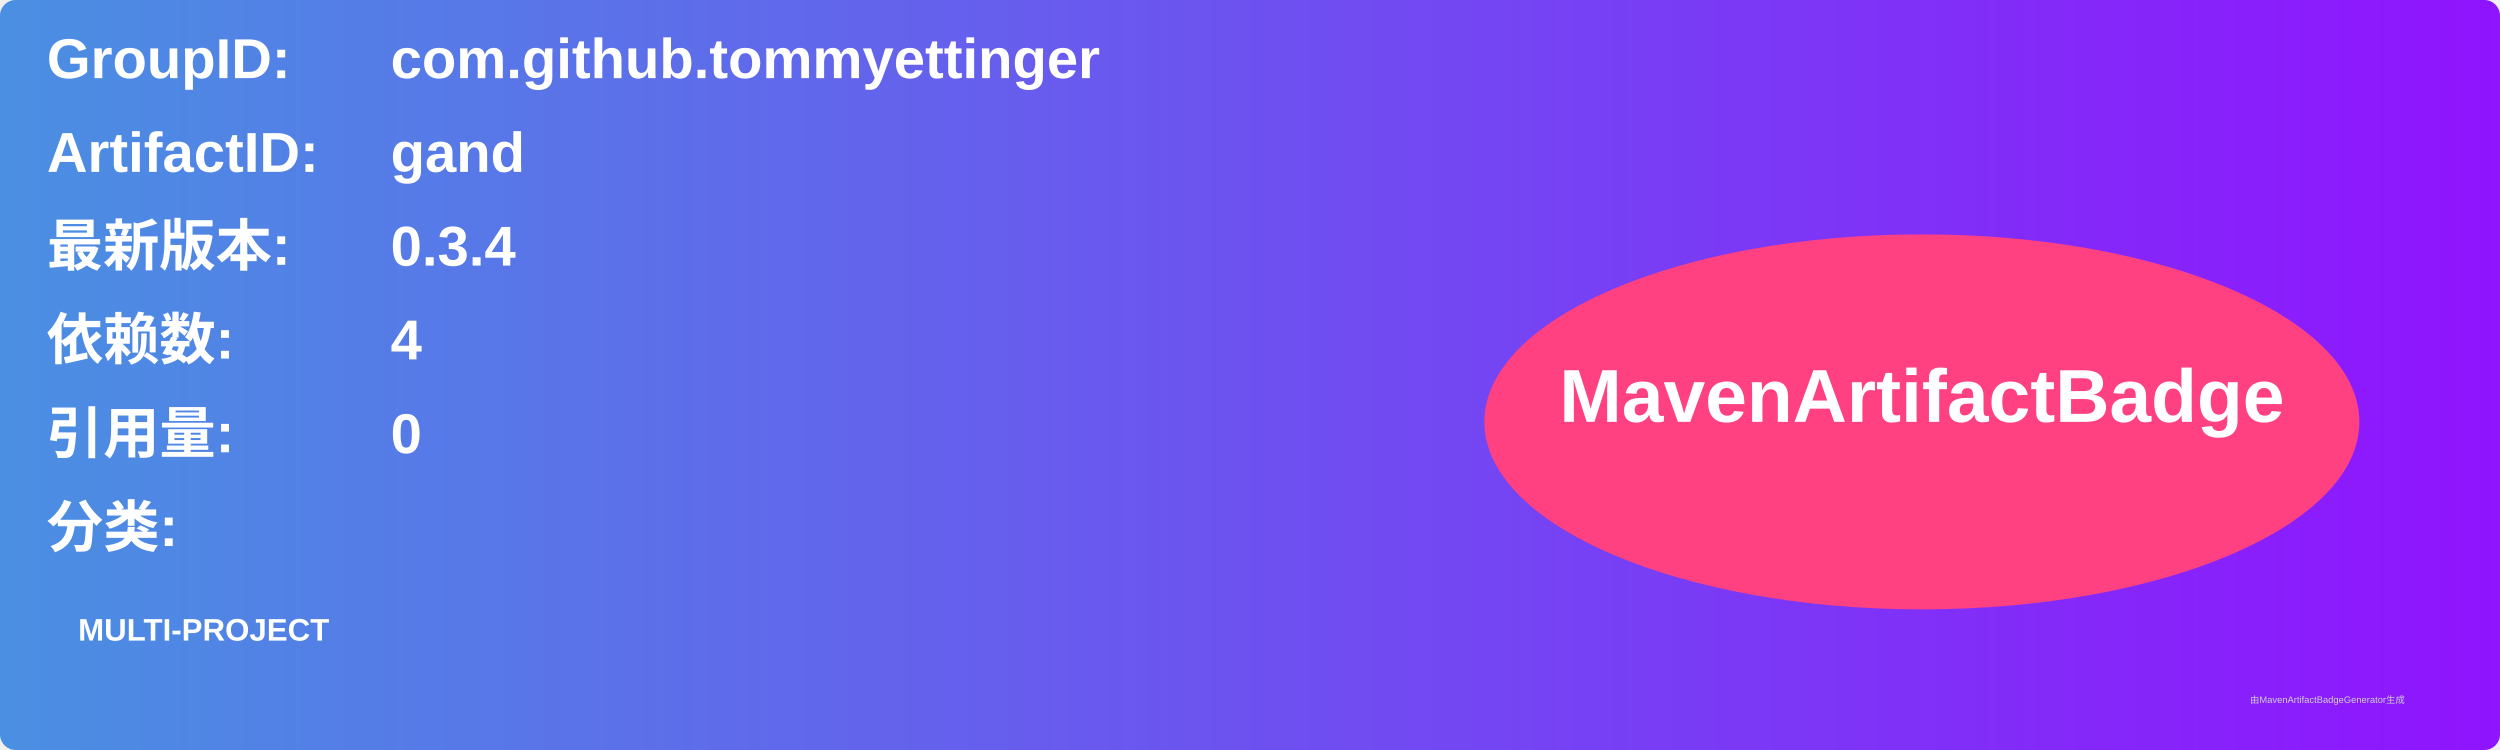
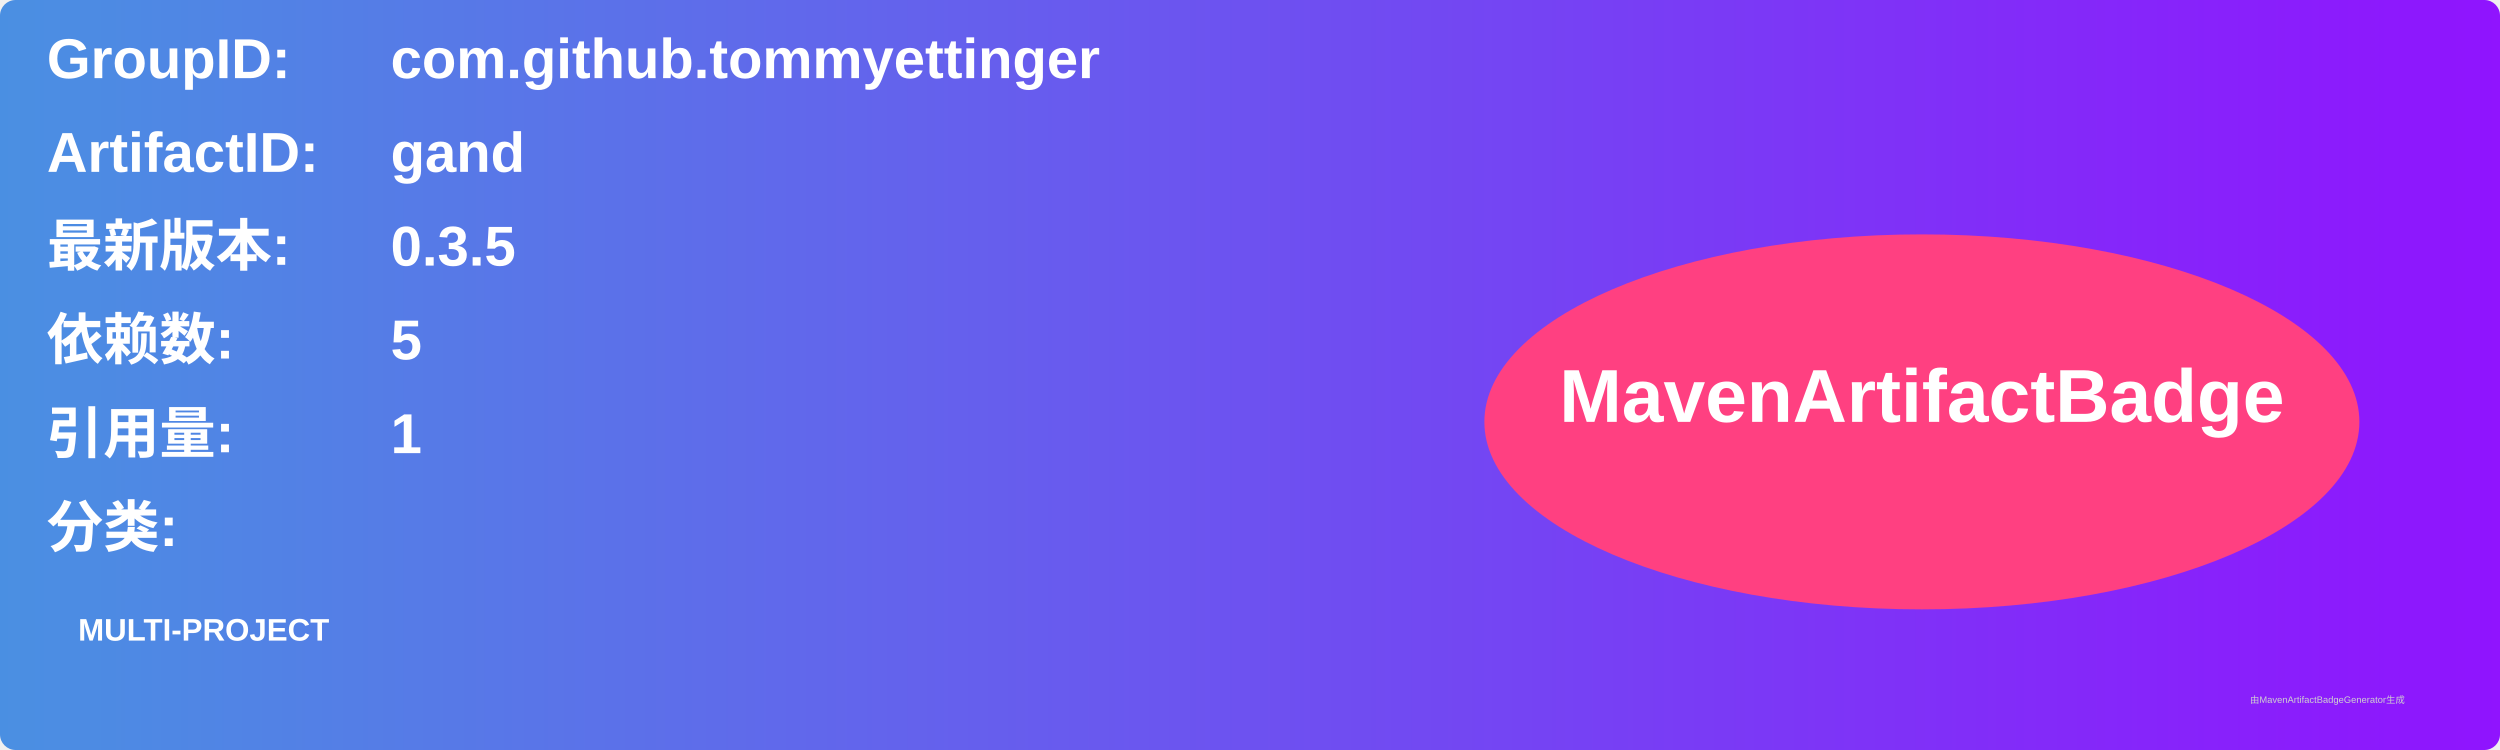
<svg xmlns="http://www.w3.org/2000/svg" width="800" height="240" viewBox="0 0 800 240">
  <linearGradient id="grad" x1="0%" y1="0%" x2="100%" y2="0%">
    <stop offset="0%" stop-color="#4a90e2" />
    <stop offset="100%" stop-color="#9013fe" />
  </linearGradient>
  <rect width="100%" height="100%" rx="5" ry="5" fill="url(#grad)" />
  <g transform="translate(15, 15)">
    <text x="0" y="10" font-family="Arial" font-size="18" fill="white" font-weight="bold" width="260">GroupID:</text>
    <text x="110" y="10" font-family="Arial" font-size="18" fill="white" font-weight="bold" width="460">com.github.tommyettinger</text>
    <text x="0" y="40" font-family="Arial" font-size="18" fill="white" font-weight="bold" width="260">ArtifactID:</text>
    <text x="110" y="40" font-family="Arial" font-size="18" fill="white" font-weight="bold" width="460">gand</text>
    <text x="0" y="70" font-family="Arial" font-size="18" fill="white" font-weight="bold">最新版本:</text>
    <text x="110" y="70" font-family="Arial" font-size="18" fill="white" font-weight="bold">
-       <tspan font-weight="bold">0.3.4</tspan>
+       <tspan font-weight="bold">0.3.5</tspan>
    </text>
    <text x="0" y="100" font-family="Arial" font-size="18" fill="white" font-weight="bold">依赖数: </text>
    <text x="110" y="100" font-family="Arial" font-size="18" fill="white">
-       <tspan font-weight="bold">4</tspan>
+       <tspan font-weight="bold">5</tspan>
    </text>
    <text x="0" y="130" font-family="Arial" font-size="18" fill="white" font-weight="bold">引用量: </text>
    <text x="110" y="130" font-family="Arial" font-size="18" fill="white">
-       <tspan font-weight="bold">0</tspan>
+       <tspan font-weight="bold">1</tspan>
    </text>
    <text x="0" y="160" font-family="Arial" font-size="18" fill="white" font-weight="bold">分类:</text>
    <text x="10" y="190" font-family="Arial" font-size="10" fill="white">
      <tspan font-weight="bold">MULTI-PROJECT</tspan>
    </text>
    <ellipse cx="600" cy="120" rx="140" ry="60" fill="#ff4081" />
    <text x="600" y="120" text-anchor="middle" font-family="Arial" font-size="24" fill="white" font-weight="bold">MavenArtifactBadge</text>
  </g>
  <text x="720" y="225" font-family="Arial" font-size="3" fill="#d0d0d0">由MavenArtifactBadgeGenerator生成</text>
</svg>
